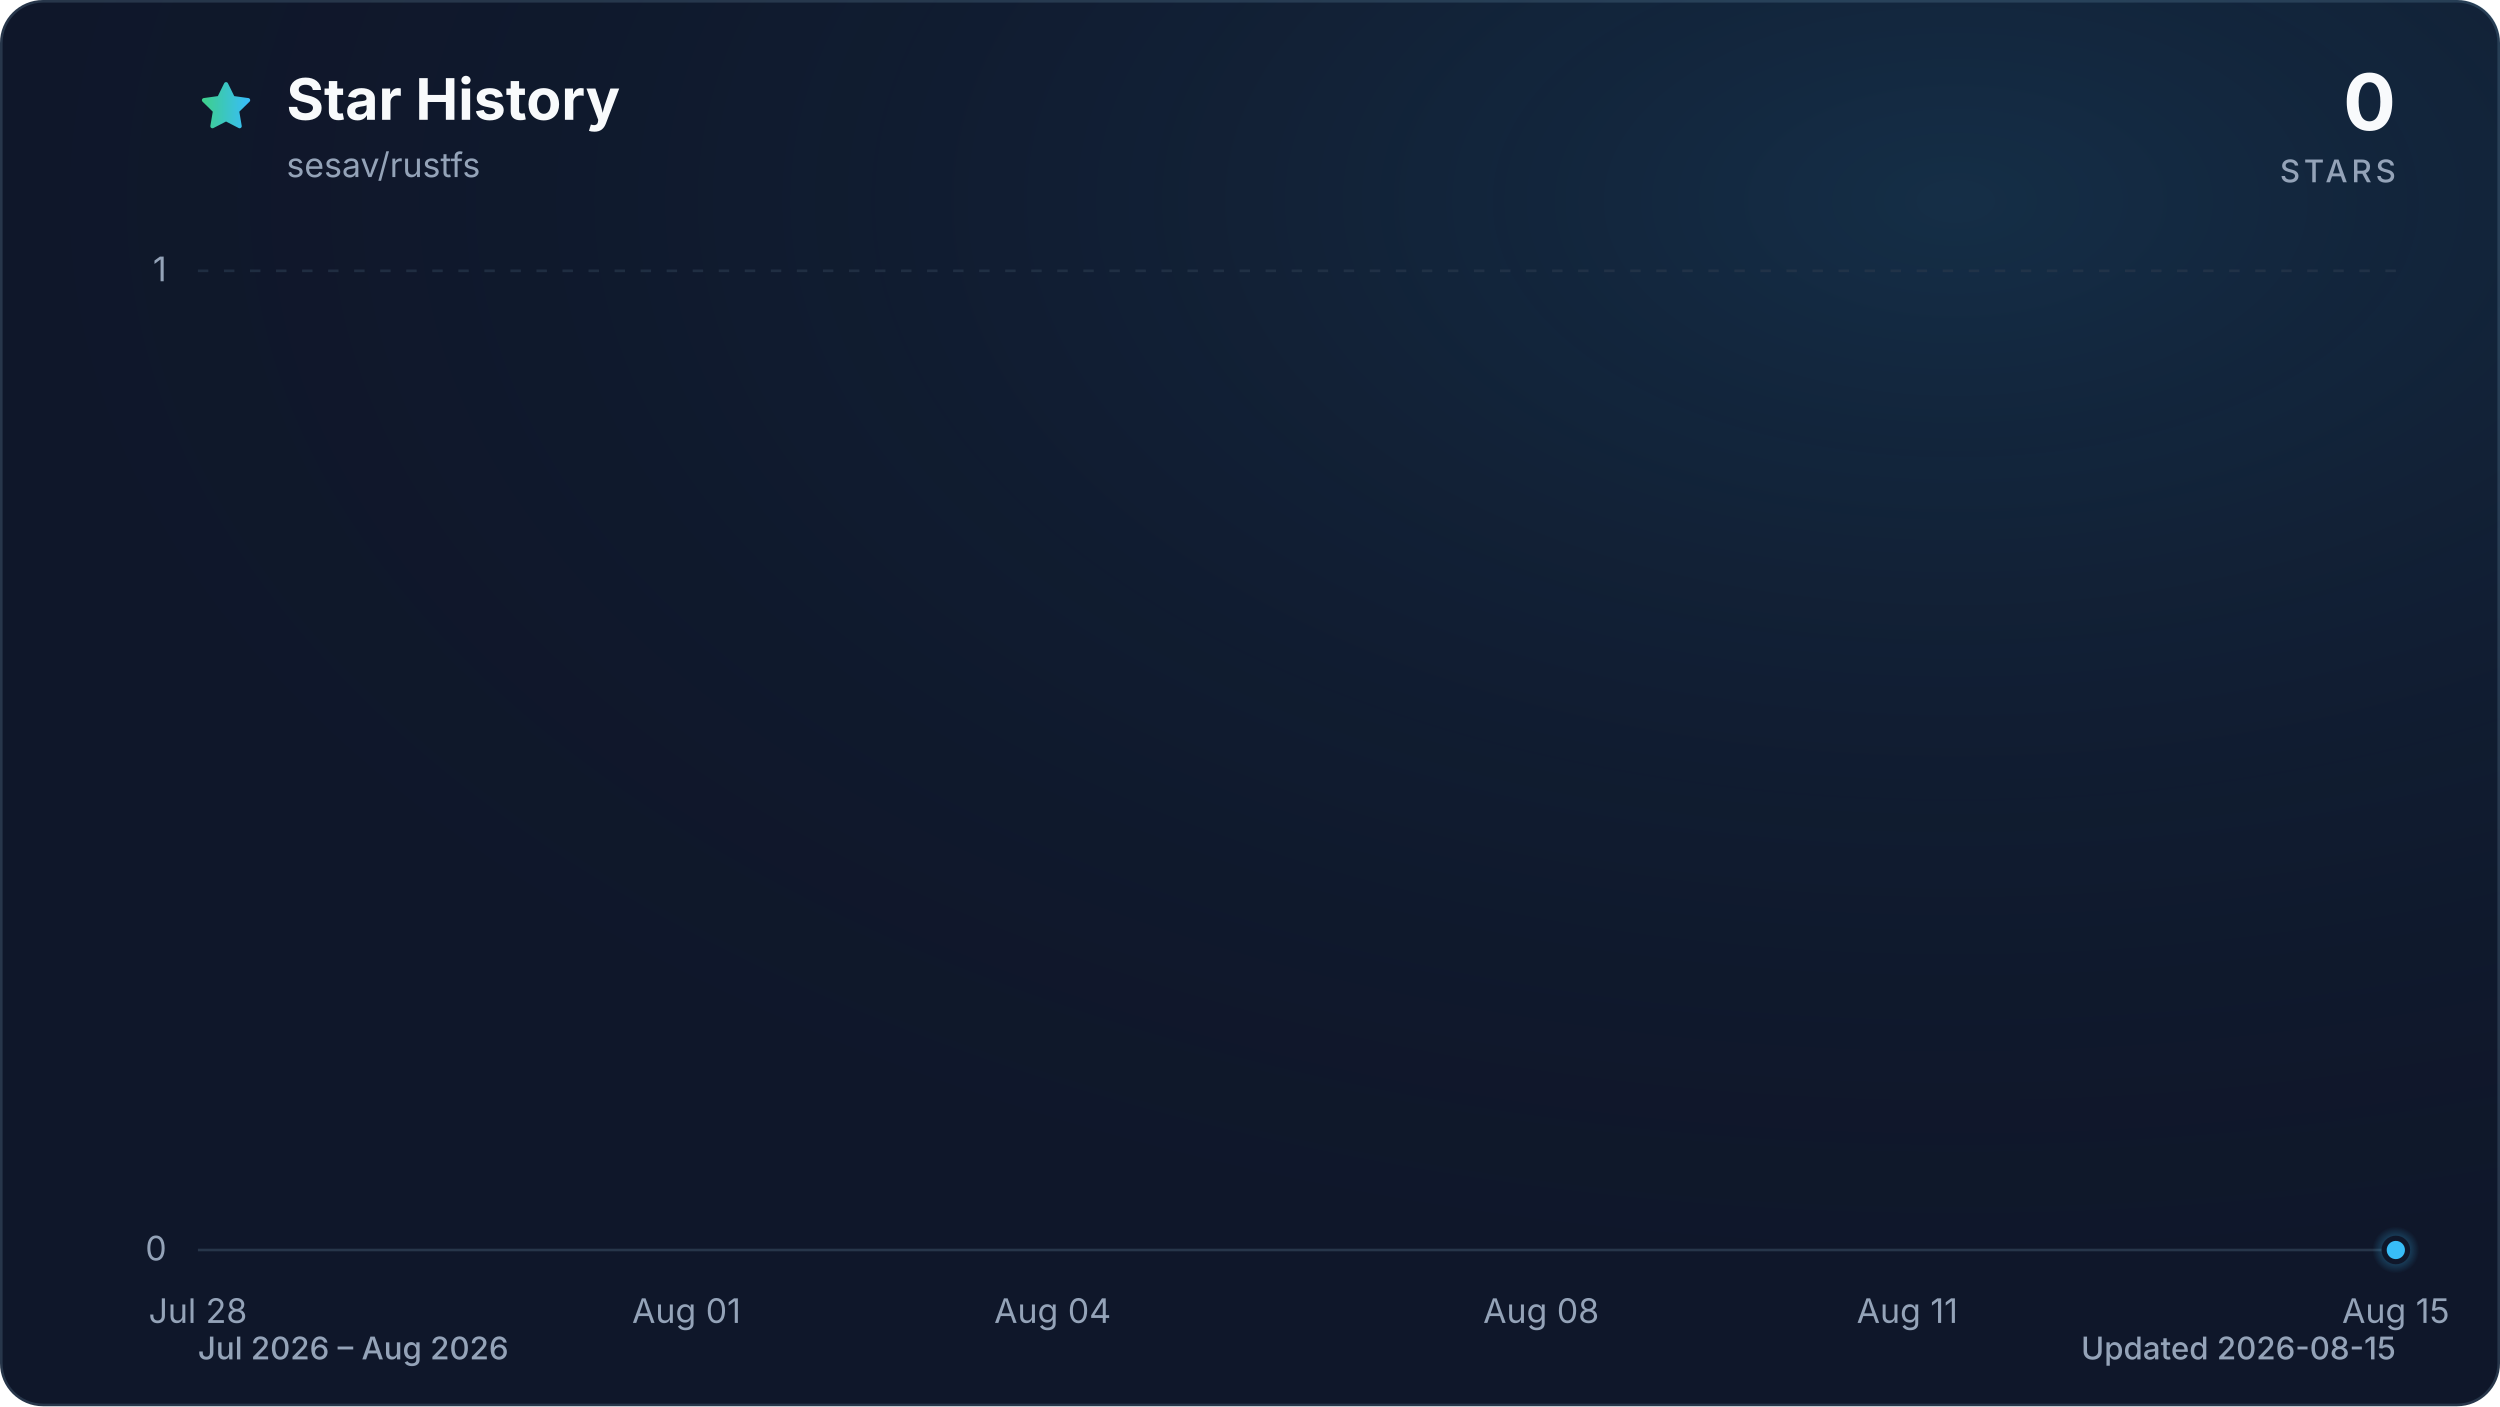
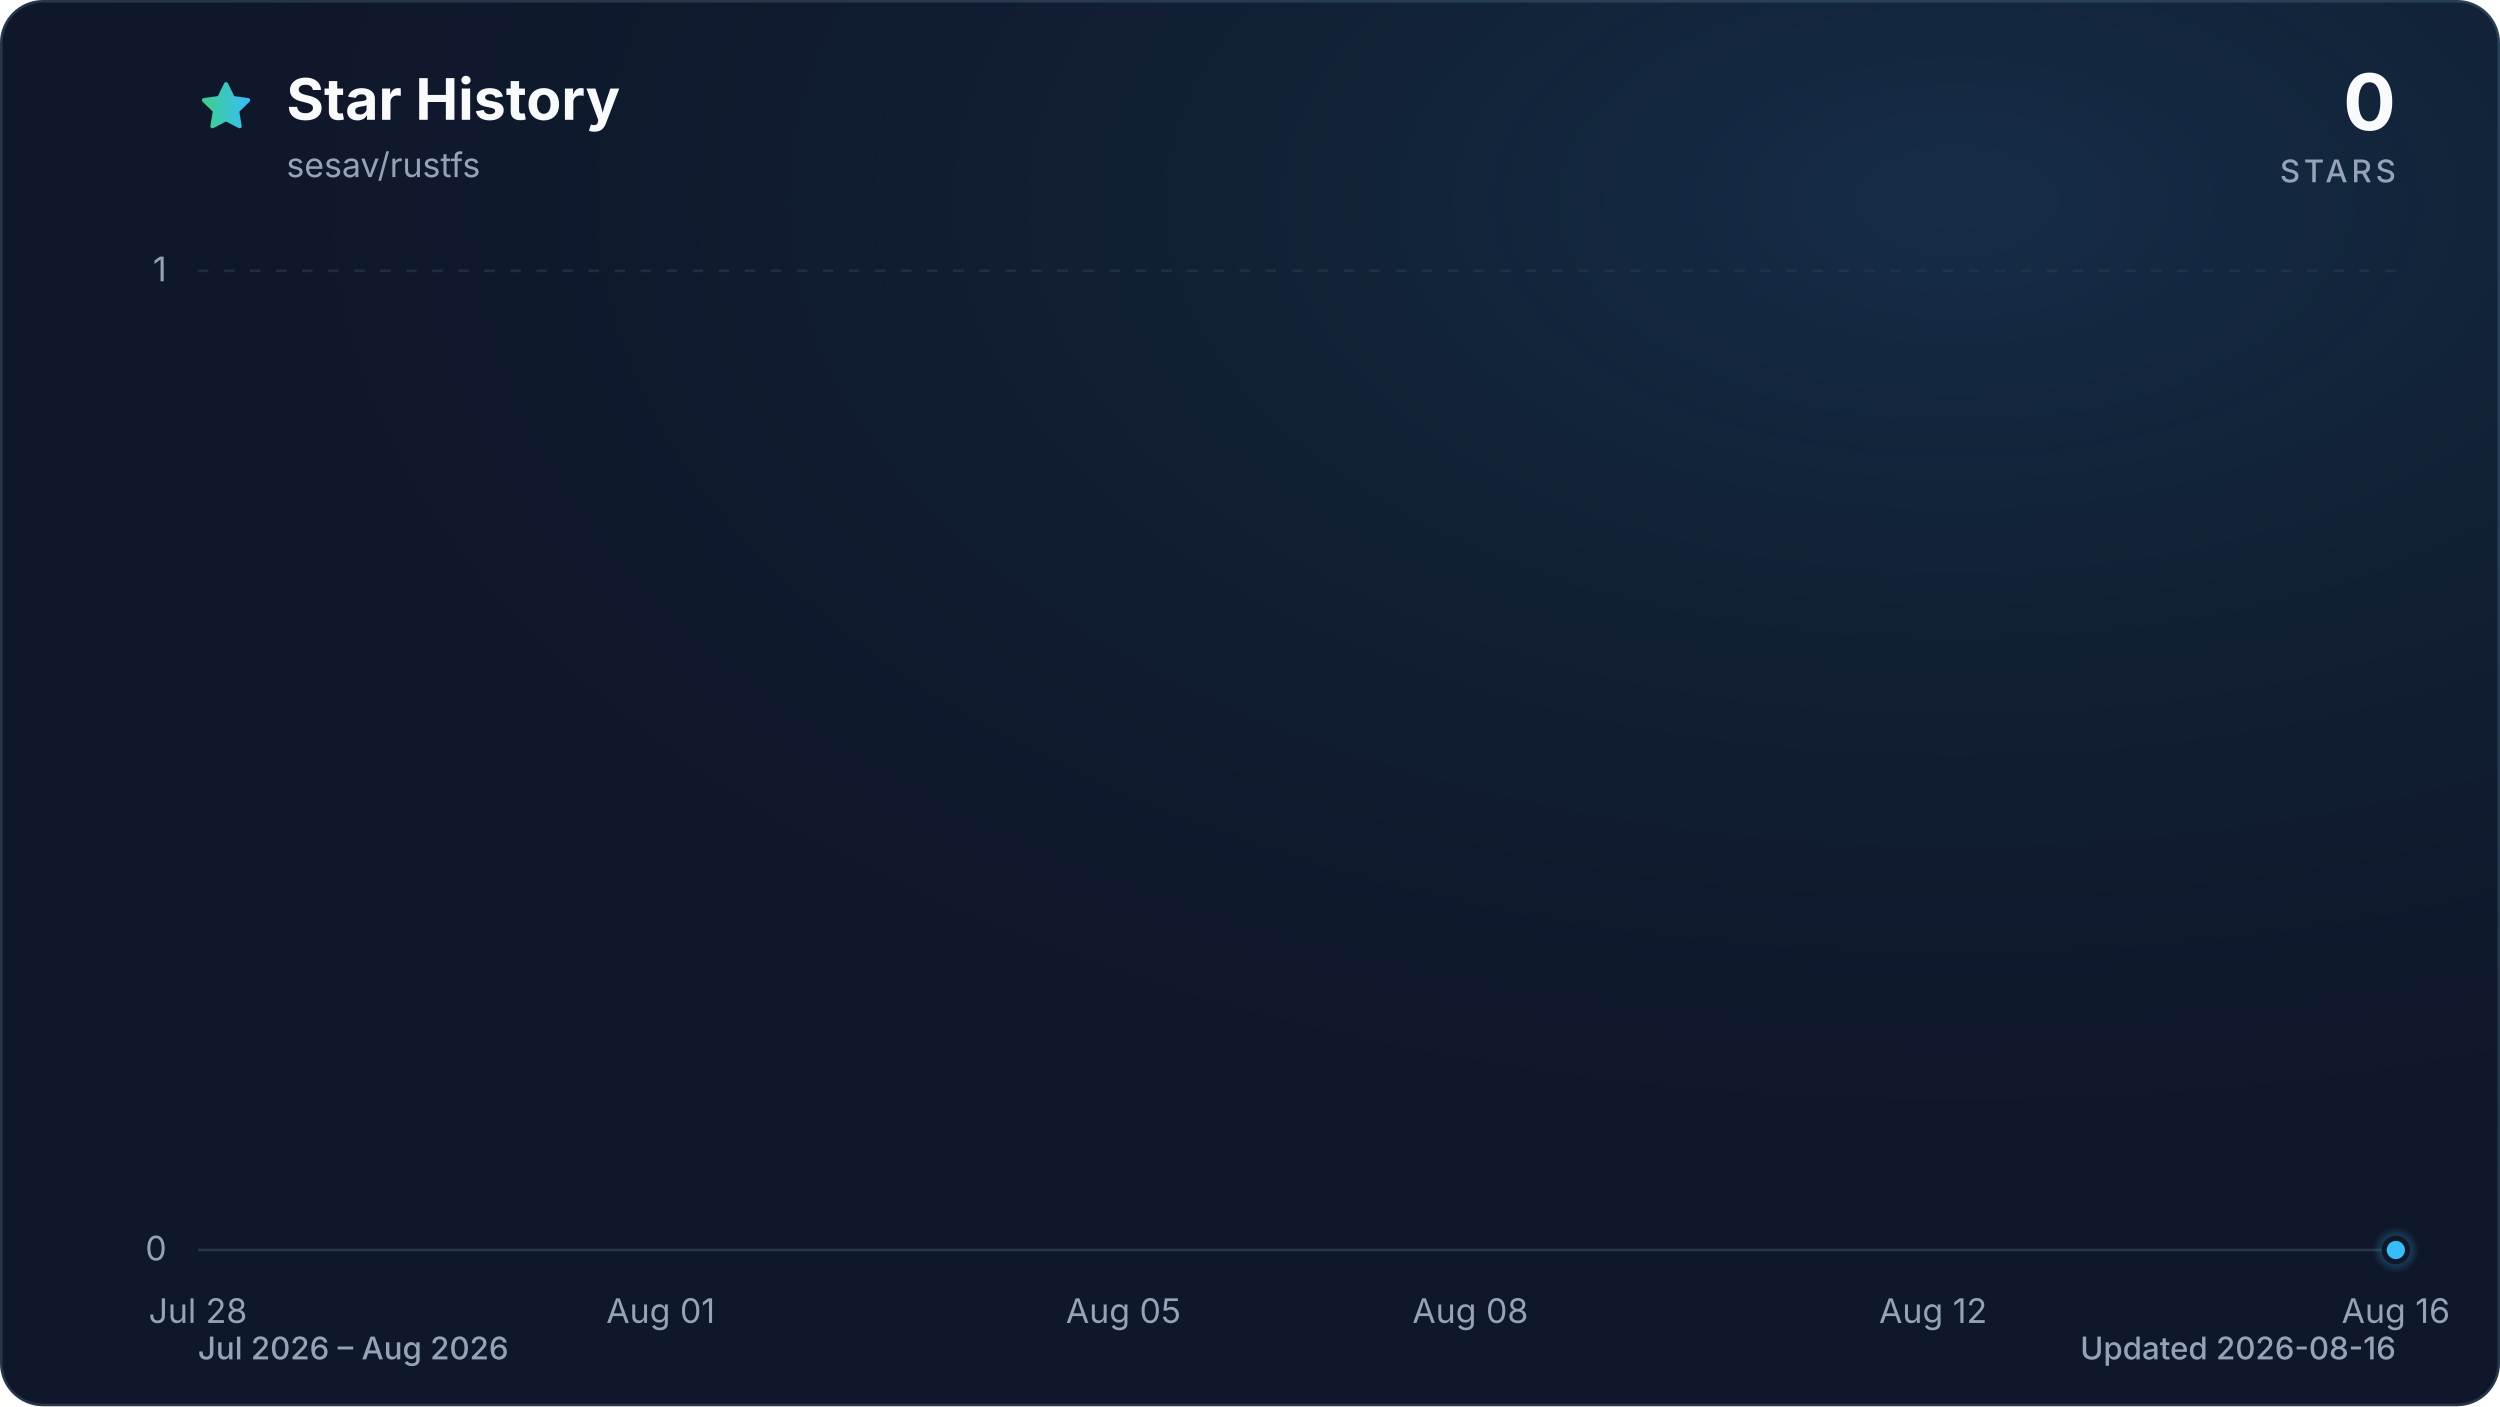
<svg xmlns="http://www.w3.org/2000/svg" viewBox="0 0 960 540" role="img" aria-labelledby="title description" data-style="gradient" data-variant="glow" data-animated="true">
  <defs>
    <linearGradient id="trend" x1="0" y1="0" x2="1" y2="0">
      <stop offset="0%" stop-color="#3ecf8e" />
      <stop offset="100%" stop-color="#38bdf8" />
    </linearGradient>
    <linearGradient id="area" x1="0" y1="0" x2="0" y2="1">
      <stop offset="0%" stop-color="#3ecf8e" stop-opacity="0.30" />
      <stop offset="55%" stop-color="#38bdf8" stop-opacity="0.10" />
      <stop offset="100%" stop-color="#38bdf8" stop-opacity="0.01" />
    </linearGradient>
    <radialGradient id="marker-halo" cx="50%" cy="50%" r="50%">
      <stop offset="0%" stop-color="#38bdf8" stop-opacity="0.55" />
      <stop offset="100%" stop-color="#38bdf8" stop-opacity="0" />
    </radialGradient>
    <radialGradient id="surface-glow" cx="78%" cy="14%" r="80%">
      <stop offset="0%" stop-color="#38bdf8" stop-opacity="0.14" />
      <stop offset="100%" stop-color="#0f172a" stop-opacity="0" />
    </radialGradient>
    <filter id="trend-glow" x="-20%" y="-20%" width="140%" height="140%">
      <feGaussianBlur stdDeviation="7" />
    </filter>
  </defs>
  <style>
.trend-enter{transform-box:fill-box;transform-origin:center;animation:trend-enter 520ms cubic-bezier(0.16,1,0.3,1)}
.marker-enter{transform-box:fill-box;transform-origin:center;animation:marker-enter 320ms cubic-bezier(0.16,1,0.3,1) 200ms both}
.marker-pulse{transform-box:fill-box;transform-origin:center;animation:marker-pulse 2.6s ease-out infinite}
@keyframes trend-enter{from{opacity:.35;transform:translateY(10px)}to{opacity:1;transform:translateY(0)}}
@keyframes marker-enter{from{opacity:0;transform:scale(.4)}to{opacity:1;transform:scale(1)}}
@keyframes marker-pulse{0%{opacity:.5;transform:scale(.7)}70%,100%{opacity:0;transform:scale(2.1)}}
@media (prefers-reduced-motion:reduce){.trend-enter,.marker-enter,.marker-pulse{animation:none!important}}
@media (prefers-reduced-motion:reduce){.marker-pulse{opacity:0}}
</style>
  <rect x="0.5" y="0.5" width="959" height="539" fill="#0f172a" stroke="#27364a" stroke-width="1" rx="16" />
  <rect width="960" height="540" fill="url(#surface-glow)" rx="16" />
  <path d="M12 2.6l2.9 5.9 6.5.9-4.7 4.6 1.1 6.5-5.8-3-5.8 3 1.1-6.5-4.7-4.6 6.5-.9L12 2.6Z" transform="translate(76 30) scale(.9)" fill="url(#trend)" stroke="url(#trend)" stroke-width="1.8" stroke-linejoin="round" aria-hidden="true" />
  <text x="110" y="46" fill="#f8fafc" font-family="ui-sans-serif, system-ui, -apple-system, BlinkMacSystemFont, 'Segoe UI', sans-serif" font-size="22" font-weight="700">Star History</text>
  <text x="110" y="68" fill="#94a3b8" font-family="ui-sans-serif, system-ui, -apple-system, BlinkMacSystemFont, 'Segoe UI', sans-serif" font-size="13">sesav/rustfs</text>
  <text x="920" y="50" fill="#f8fafc" font-family="ui-sans-serif, system-ui, -apple-system, BlinkMacSystemFont, 'Segoe UI', sans-serif" font-size="30" font-weight="700" text-anchor="end">0</text>
  <text x="920" y="70" fill="#94a3b8" font-family="ui-sans-serif, system-ui, -apple-system, BlinkMacSystemFont, 'Segoe UI', sans-serif" font-size="12" font-weight="500" letter-spacing="1.5" text-anchor="end">STARS</text>
  <line x1="76" y1="480.0" x2="920" y2="480.0" stroke="#27364a" stroke-width="1" stroke-dasharray="0" opacity="1" />
  <text x="64" y="484.0" fill="#94a3b8" font-family="ui-sans-serif, system-ui, -apple-system, BlinkMacSystemFont, 'Segoe UI', sans-serif" font-size="13" text-anchor="end">0</text>
  <line x1="76" y1="104.0" x2="920" y2="104.0" stroke="#27364a" stroke-width="1" stroke-dasharray="4 6" opacity="0.7" />
  <text x="64" y="108.0" fill="#94a3b8" font-family="ui-sans-serif, system-ui, -apple-system, BlinkMacSystemFont, 'Segoe UI', sans-serif" font-size="13" text-anchor="end">1</text>
  <text x="76.0" y="508" fill="#94a3b8" font-family="ui-sans-serif, system-ui, -apple-system, BlinkMacSystemFont, 'Segoe UI', sans-serif" font-size="13" text-anchor="middle">Jul 28</text>
-   <text x="263.6" y="508" fill="#94a3b8" font-family="ui-sans-serif, system-ui, -apple-system, BlinkMacSystemFont, 'Segoe UI', sans-serif" font-size="13" text-anchor="middle">Aug 01</text>
-   <text x="404.2" y="508" fill="#94a3b8" font-family="ui-sans-serif, system-ui, -apple-system, BlinkMacSystemFont, 'Segoe UI', sans-serif" font-size="13" text-anchor="middle">Aug 04</text>
-   <text x="591.8" y="508" fill="#94a3b8" font-family="ui-sans-serif, system-ui, -apple-system, BlinkMacSystemFont, 'Segoe UI', sans-serif" font-size="13" text-anchor="middle">Aug 08</text>
-   <text x="732.4" y="508" fill="#94a3b8" font-family="ui-sans-serif, system-ui, -apple-system, BlinkMacSystemFont, 'Segoe UI', sans-serif" font-size="13" text-anchor="middle">Aug 11</text>
-   <text x="920.0" y="508" fill="#94a3b8" font-family="ui-sans-serif, system-ui, -apple-system, BlinkMacSystemFont, 'Segoe UI', sans-serif" font-size="13" text-anchor="middle">Aug 15</text>
+   <text x="253.7" y="508" fill="#94a3b8" font-family="ui-sans-serif, system-ui, -apple-system, BlinkMacSystemFont, 'Segoe UI', sans-serif" font-size="13" text-anchor="middle">Aug 01</text>
+   <text x="431.4" y="508" fill="#94a3b8" font-family="ui-sans-serif, system-ui, -apple-system, BlinkMacSystemFont, 'Segoe UI', sans-serif" font-size="13" text-anchor="middle">Aug 05</text>
+   <text x="564.6" y="508" fill="#94a3b8" font-family="ui-sans-serif, system-ui, -apple-system, BlinkMacSystemFont, 'Segoe UI', sans-serif" font-size="13" text-anchor="middle">Aug 08</text>
+   <text x="742.3" y="508" fill="#94a3b8" font-family="ui-sans-serif, system-ui, -apple-system, BlinkMacSystemFont, 'Segoe UI', sans-serif" font-size="13" text-anchor="middle">Aug 12</text>
+   <text x="920.0" y="508" fill="#94a3b8" font-family="ui-sans-serif, system-ui, -apple-system, BlinkMacSystemFont, 'Segoe UI', sans-serif" font-size="13" text-anchor="middle">Aug 16</text>
  <g class="trend-enter">
-     <path d="M 76.0 480.0 C 91.6 480.0, 107.3 480.0, 122.9 480.0 C 138.5 480.0, 154.1 480.0, 169.8 480.0 C 185.4 480.0, 201.0 480.0, 216.7 480.0 C 232.3 480.0, 247.9 480.0, 263.6 480.0 C 279.2 480.0, 294.8 480.0, 310.4 480.0 C 326.1 480.0, 341.7 480.0, 357.3 480.0 C 373.0 480.0, 388.6 480.0, 404.2 480.0 C 419.9 480.0, 435.5 480.0, 451.1 480.0 C 466.7 480.0, 482.4 480.0, 498.0 480.0 C 513.6 480.0, 529.3 480.0, 544.9 480.0 C 560.5 480.0, 576.1 480.0, 591.8 480.0 C 607.4 480.0, 623.0 480.0, 638.7 480.0 C 654.3 480.0, 669.9 480.0, 685.6 480.0 C 701.2 480.0, 716.8 480.0, 732.4 480.0 C 748.1 480.0, 763.7 480.0, 779.3 480.0 C 795.0 480.0, 810.6 480.0, 826.2 480.0 C 841.9 480.0, 857.5 480.0, 873.1 480.0 C 888.7 480.0, 904.4 480.0, 920.0 480.0 L 920.0 480.0 L 76.0 480.0 Z" fill="url(#area)" />
-     <path d="M 76.0 480.0 C 91.6 480.0, 107.3 480.0, 122.9 480.0 C 138.5 480.0, 154.1 480.0, 169.8 480.0 C 185.4 480.0, 201.0 480.0, 216.7 480.0 C 232.3 480.0, 247.9 480.0, 263.6 480.0 C 279.2 480.0, 294.8 480.0, 310.4 480.0 C 326.1 480.0, 341.7 480.0, 357.3 480.0 C 373.0 480.0, 388.6 480.0, 404.2 480.0 C 419.9 480.0, 435.5 480.0, 451.1 480.0 C 466.7 480.0, 482.4 480.0, 498.0 480.0 C 513.6 480.0, 529.3 480.0, 544.9 480.0 C 560.5 480.0, 576.1 480.0, 591.8 480.0 C 607.4 480.0, 623.0 480.0, 638.7 480.0 C 654.3 480.0, 669.9 480.0, 685.6 480.0 C 701.2 480.0, 716.8 480.0, 732.4 480.0 C 748.1 480.0, 763.7 480.0, 779.3 480.0 C 795.0 480.0, 810.6 480.0, 826.2 480.0 C 841.9 480.0, 857.5 480.0, 873.1 480.0 C 888.7 480.0, 904.4 480.0, 920.0 480.0" fill="none" stroke="url(#trend)" stroke-width="12" stroke-linecap="round" stroke-linejoin="round" opacity="0.16" filter="url(#trend-glow)" />
-     <path d="M 76.0 480.0 C 91.6 480.0, 107.3 480.0, 122.9 480.0 C 138.5 480.0, 154.1 480.0, 169.8 480.0 C 185.4 480.0, 201.0 480.0, 216.7 480.0 C 232.3 480.0, 247.9 480.0, 263.6 480.0 C 279.2 480.0, 294.8 480.0, 310.4 480.0 C 326.1 480.0, 341.7 480.0, 357.3 480.0 C 373.0 480.0, 388.6 480.0, 404.2 480.0 C 419.9 480.0, 435.5 480.0, 451.1 480.0 C 466.7 480.0, 482.4 480.0, 498.0 480.0 C 513.6 480.0, 529.3 480.0, 544.9 480.0 C 560.5 480.0, 576.1 480.0, 591.8 480.0 C 607.4 480.0, 623.0 480.0, 638.7 480.0 C 654.3 480.0, 669.9 480.0, 685.6 480.0 C 701.2 480.0, 716.8 480.0, 732.4 480.0 C 748.1 480.0, 763.7 480.0, 779.3 480.0 C 795.0 480.0, 810.6 480.0, 826.2 480.0 C 841.9 480.0, 857.5 480.0, 873.1 480.0 C 888.7 480.0, 904.4 480.0, 920.0 480.0" fill="none" stroke="url(#trend)" stroke-width="3" stroke-linecap="round" stroke-linejoin="round" />
+     <path d="M 76.0 480.0 C 90.8 480.0, 105.6 480.0, 120.4 480.0 C 135.2 480.0, 150.0 480.0, 164.8 480.0 C 179.6 480.0, 194.5 480.0, 209.3 480.0 C 224.1 480.0, 238.9 480.0, 253.7 480.0 C 268.5 480.0, 283.3 480.0, 298.1 480.0 C 312.9 480.0, 327.7 480.0, 342.5 480.0 C 357.3 480.0, 372.1 480.0, 386.9 480.0 C 401.8 480.0, 416.6 480.0, 431.4 480.0 C 446.2 480.0, 461.0 480.0, 475.8 480.0 C 490.6 480.0, 505.4 480.0, 520.2 480.0 C 535.0 480.0, 549.8 480.0, 564.6 480.0 C 579.4 480.0, 594.2 480.0, 609.1 480.0 C 623.9 480.0, 638.7 480.0, 653.5 480.0 C 668.3 480.0, 683.1 480.0, 697.9 480.0 C 712.7 480.0, 727.5 480.0, 742.3 480.0 C 757.1 480.0, 771.9 480.0, 786.7 480.0 C 801.5 480.0, 816.4 480.0, 831.2 480.0 C 846.0 480.0, 860.8 480.0, 875.6 480.0 C 890.4 480.0, 905.2 480.0, 920.0 480.0 L 920.0 480.0 L 76.0 480.0 Z" fill="url(#area)" />
+     <path d="M 76.0 480.0 C 90.8 480.0, 105.6 480.0, 120.4 480.0 C 135.2 480.0, 150.0 480.0, 164.8 480.0 C 179.6 480.0, 194.5 480.0, 209.3 480.0 C 224.1 480.0, 238.9 480.0, 253.7 480.0 C 268.5 480.0, 283.3 480.0, 298.1 480.0 C 312.9 480.0, 327.7 480.0, 342.5 480.0 C 357.3 480.0, 372.1 480.0, 386.9 480.0 C 401.8 480.0, 416.6 480.0, 431.4 480.0 C 446.2 480.0, 461.0 480.0, 475.8 480.0 C 490.6 480.0, 505.4 480.0, 520.2 480.0 C 535.0 480.0, 549.8 480.0, 564.6 480.0 C 579.4 480.0, 594.2 480.0, 609.1 480.0 C 623.9 480.0, 638.7 480.0, 653.5 480.0 C 668.3 480.0, 683.1 480.0, 697.9 480.0 C 712.7 480.0, 727.5 480.0, 742.3 480.0 C 757.1 480.0, 771.9 480.0, 786.7 480.0 C 801.5 480.0, 816.4 480.0, 831.2 480.0 C 846.0 480.0, 860.8 480.0, 875.6 480.0 C 890.4 480.0, 905.2 480.0, 920.0 480.0" fill="none" stroke="url(#trend)" stroke-width="12" stroke-linecap="round" stroke-linejoin="round" opacity="0.16" filter="url(#trend-glow)" />
+     <path d="M 76.0 480.0 C 90.8 480.0, 105.6 480.0, 120.4 480.0 C 135.2 480.0, 150.0 480.0, 164.8 480.0 C 179.6 480.0, 194.5 480.0, 209.3 480.0 C 224.1 480.0, 238.9 480.0, 253.7 480.0 C 268.5 480.0, 283.3 480.0, 298.1 480.0 C 312.9 480.0, 327.7 480.0, 342.5 480.0 C 357.3 480.0, 372.1 480.0, 386.9 480.0 C 401.8 480.0, 416.6 480.0, 431.4 480.0 C 446.2 480.0, 461.0 480.0, 475.8 480.0 C 490.6 480.0, 505.4 480.0, 520.2 480.0 C 535.0 480.0, 549.8 480.0, 564.6 480.0 C 579.4 480.0, 594.2 480.0, 609.1 480.0 C 623.9 480.0, 638.7 480.0, 653.5 480.0 C 668.3 480.0, 683.1 480.0, 697.9 480.0 C 712.7 480.0, 727.5 480.0, 742.3 480.0 C 757.1 480.0, 771.9 480.0, 786.7 480.0 C 801.5 480.0, 816.4 480.0, 831.2 480.0 C 846.0 480.0, 860.8 480.0, 875.6 480.0 C 890.4 480.0, 905.2 480.0, 920.0 480.0" fill="none" stroke="url(#trend)" stroke-width="3" stroke-linecap="round" stroke-linejoin="round" />
  </g>
  <g class="marker-enter">
    <circle class="marker-pulse" cx="920.0" cy="480.0" r="9" fill="url(#marker-halo)" />
    <circle cx="920.0" cy="480.0" r="4.5" fill="#38bdf8" stroke="#0f172a" stroke-width="2" />
  </g>
  <text x="76" y="522" fill="#94a3b8" font-family="ui-sans-serif, system-ui, -apple-system, BlinkMacSystemFont, 'Segoe UI', sans-serif" font-size="12" font-weight="500">Jul 2026 – Aug 2026</text>
-   <text x="920" y="522" fill="#94a3b8" font-family="ui-sans-serif, system-ui, -apple-system, BlinkMacSystemFont, 'Segoe UI', sans-serif" font-size="12" font-weight="500" text-anchor="end">Updated 2026-08-15</text>
+   <text x="920" y="522" fill="#94a3b8" font-family="ui-sans-serif, system-ui, -apple-system, BlinkMacSystemFont, 'Segoe UI', sans-serif" font-size="12" font-weight="500" text-anchor="end">Updated 2026-08-16</text>
</svg>
